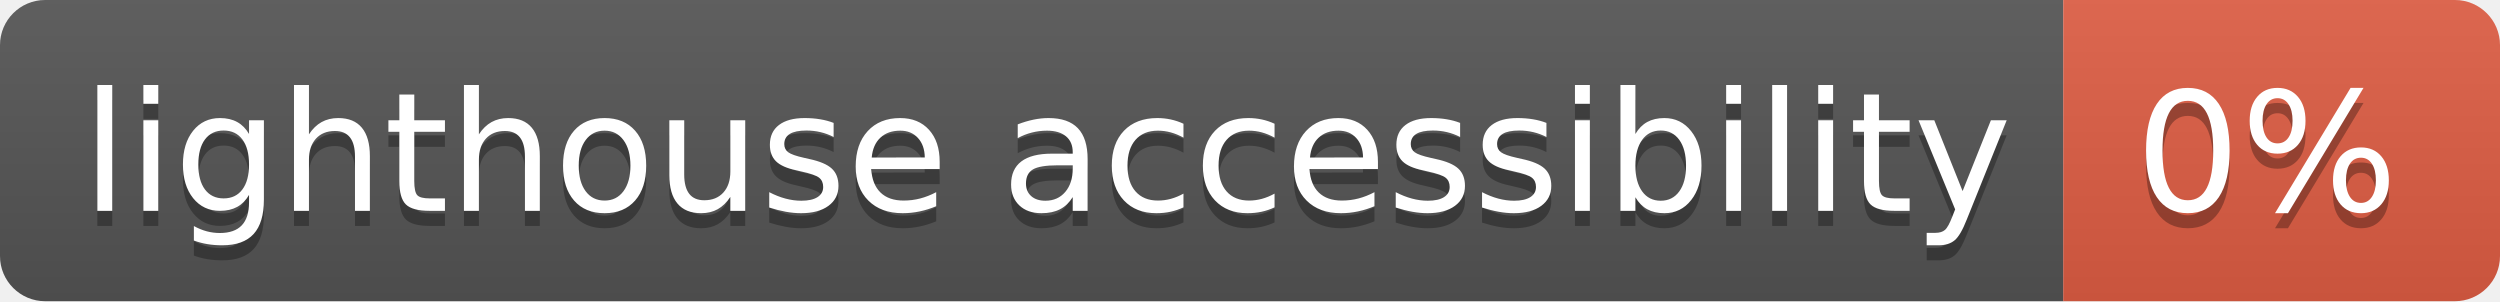
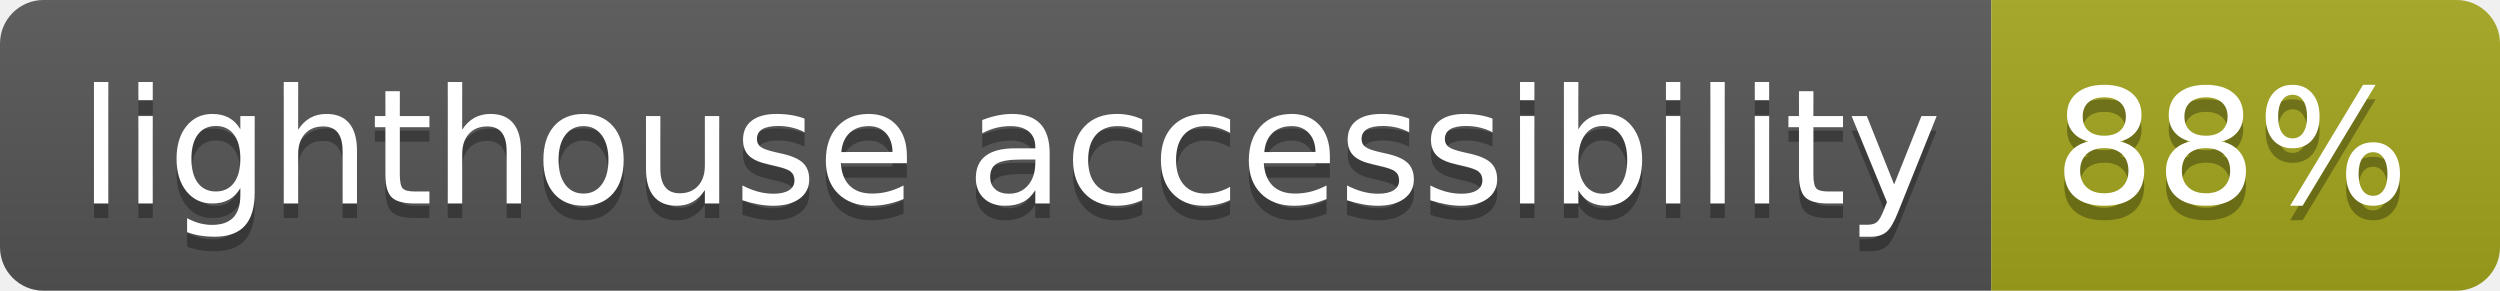
- <svg xmlns="http://www.w3.org/2000/svg" width="166" height="20" role="img" aria-label="lighthouse accessibility: 0%">
+ <svg xmlns="http://www.w3.org/2000/svg" width="172" height="20" role="img" aria-label="lighthouse accessibility: 88%">
  <linearGradient id="s" x2="0" y2="100%">
    <stop offset="0" stop-color="#bbb" stop-opacity=".1" />
    <stop offset="1" stop-opacity=".1" />
  </linearGradient>
  <clipPath id="r">
-     <rect width="166" height="20" rx="3" fill="#fff" />
+     <rect width="172" height="20" rx="3" fill="#fff" />
  </clipPath>
  <g clip-path="url(#r)">
    <rect width="137" height="20" fill="#555" />
-     <rect x="137" width="29" height="20" fill="#e05d44" />
-     <rect width="166" height="20" fill="url(#s)" />
+     <rect x="137" width="35" height="20" fill="#a4a61d" />
+     <rect width="172" height="20" fill="url(#s)" />
  </g>
  <g fill="#fff" text-anchor="middle" font-family="Verdana,Geneva,DejaVu Sans,sans-serif" text-rendering="geometricPrecision" font-size="110">
    <text aria-hidden="true" x="695" y="150" fill="#010101" fill-opacity=".3" transform="scale(.1)" textLength="1270">lighthouse accessibility</text>
    <text x="695" y="140" transform="scale(.1)" fill="#fff" textLength="1270">lighthouse accessibility</text>
-     <text aria-hidden="true" x="1505" y="150" fill="#010101" fill-opacity=".3" transform="scale(.1)" textLength="190">0%</text>
-     <text x="1505" y="140" transform="scale(.1)" fill="#fff" textLength="190">0%</text>
+     <text aria-hidden="true" x="1535" y="150" fill="#010101" fill-opacity=".3" transform="scale(.1)" textLength="250">88%</text>
+     <text x="1535" y="140" transform="scale(.1)" fill="#fff" textLength="250">88%</text>
  </g>
</svg>
